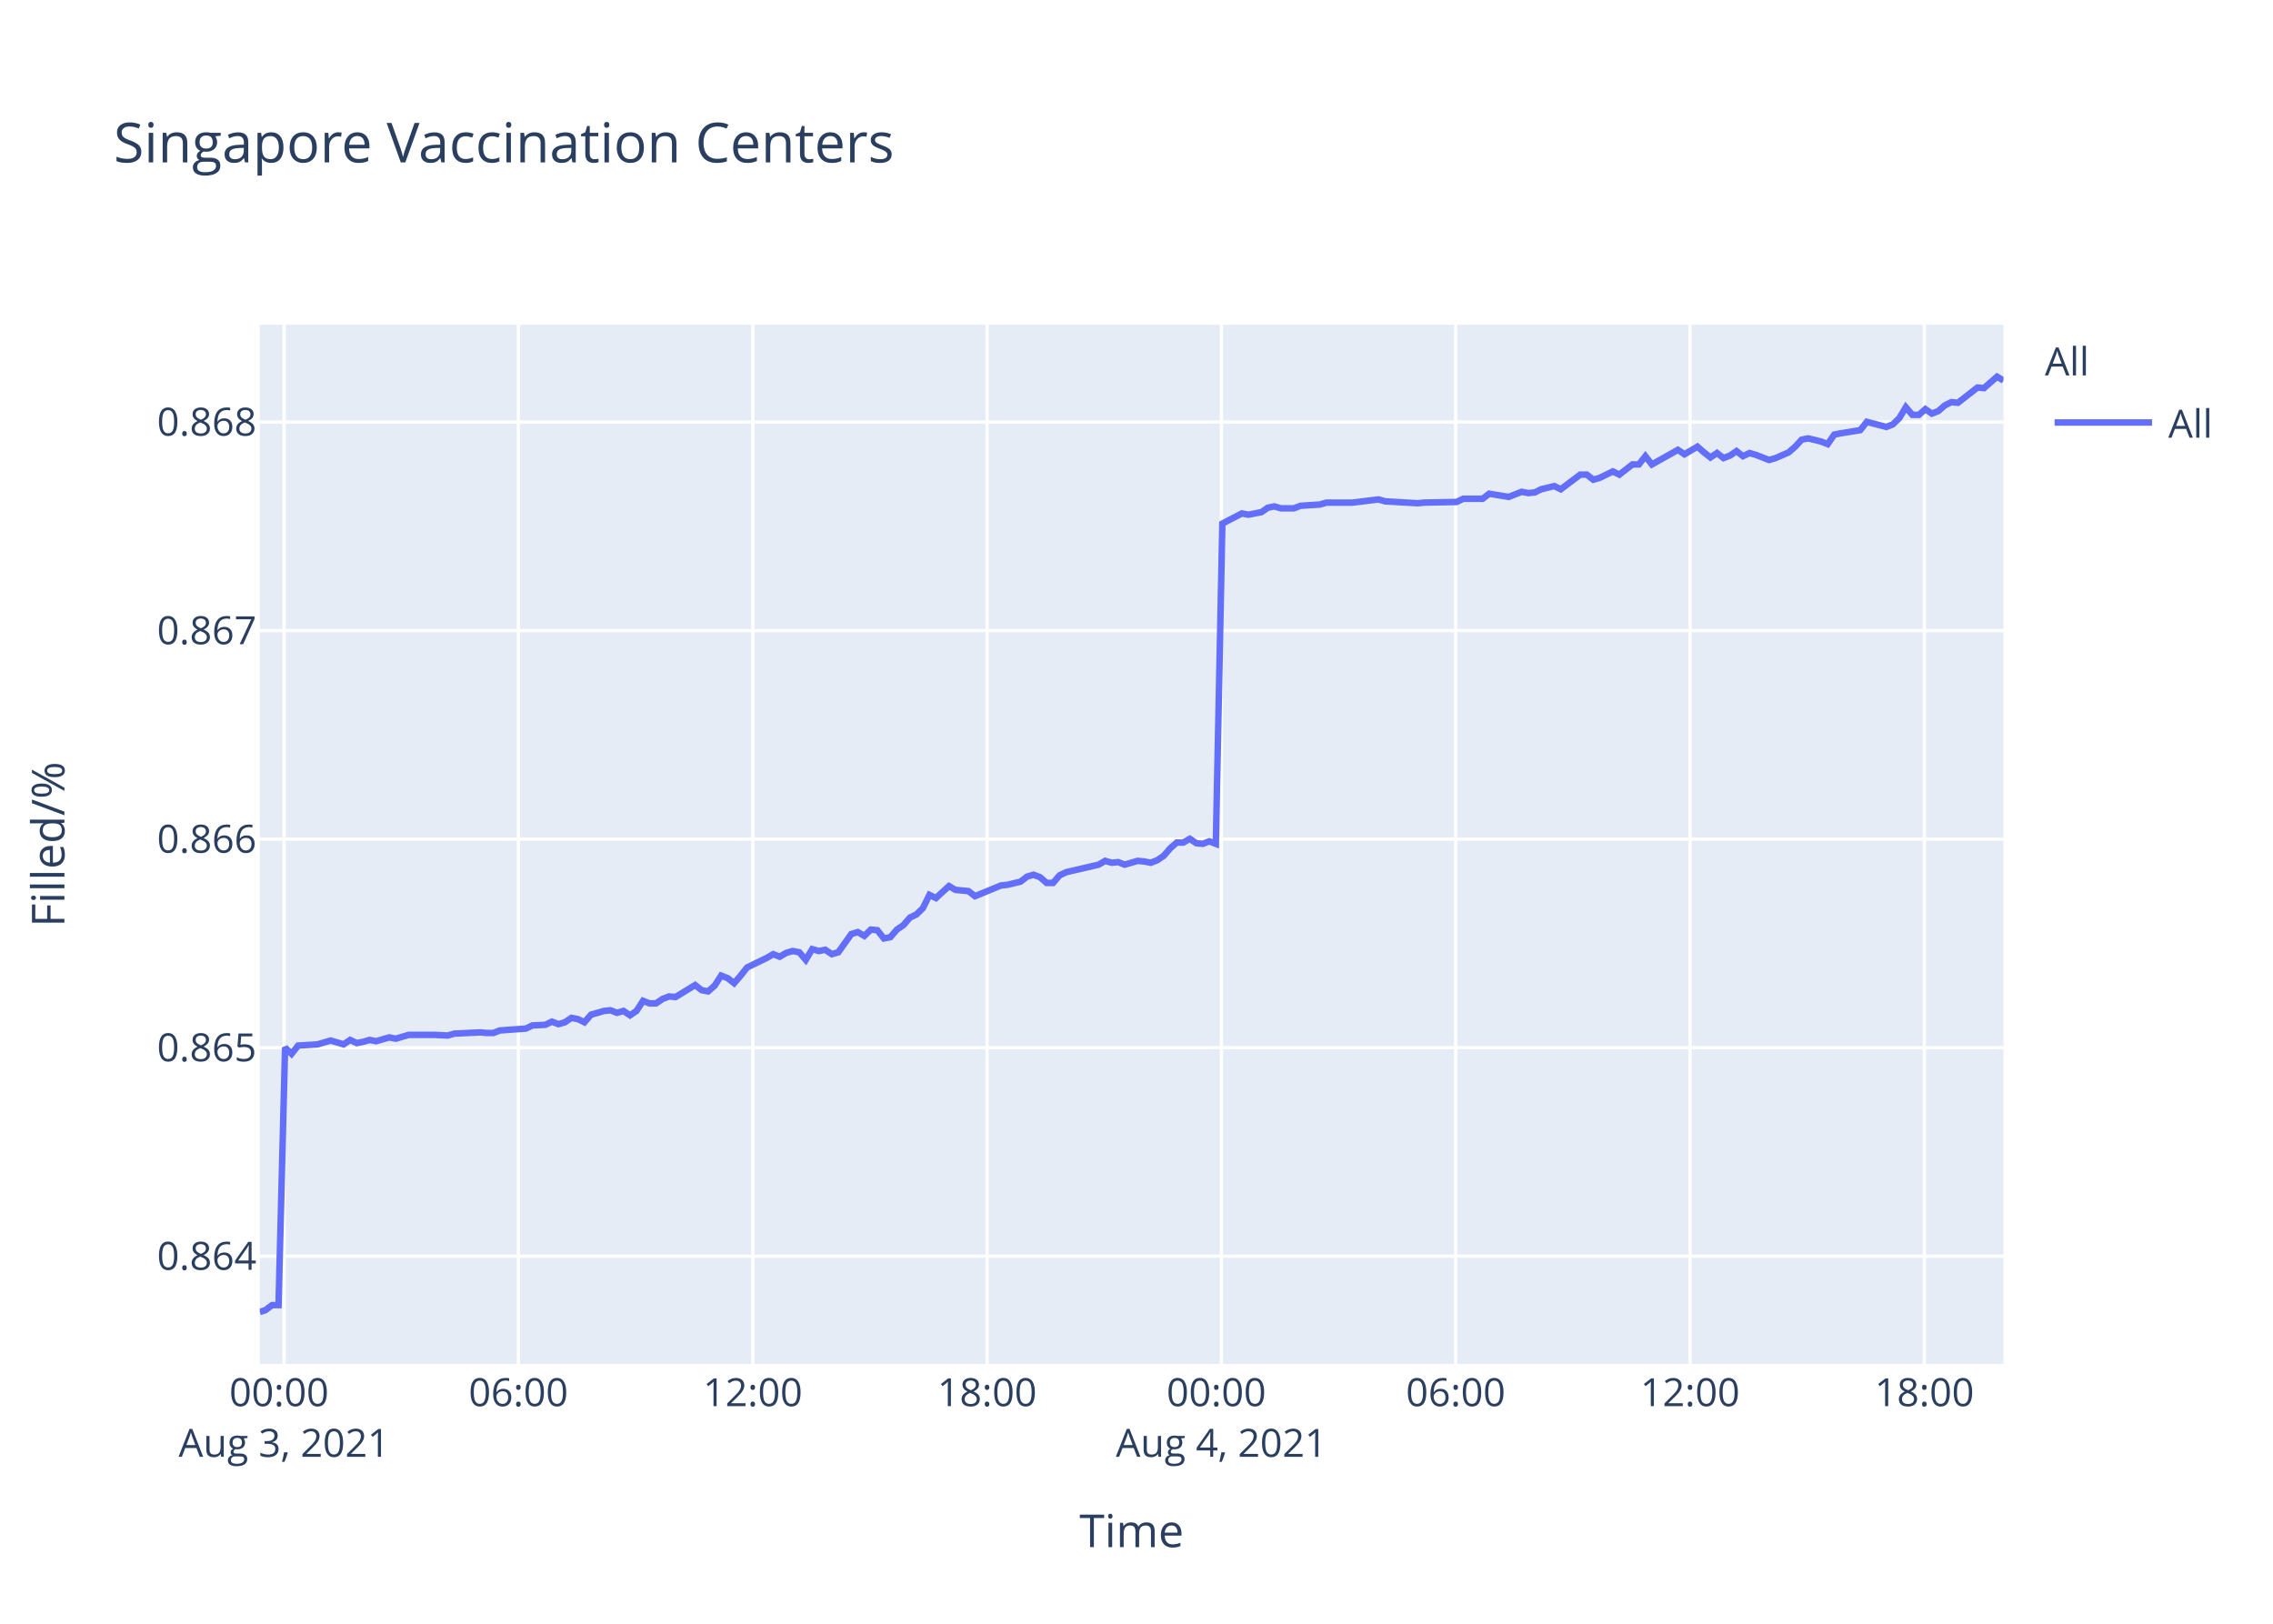
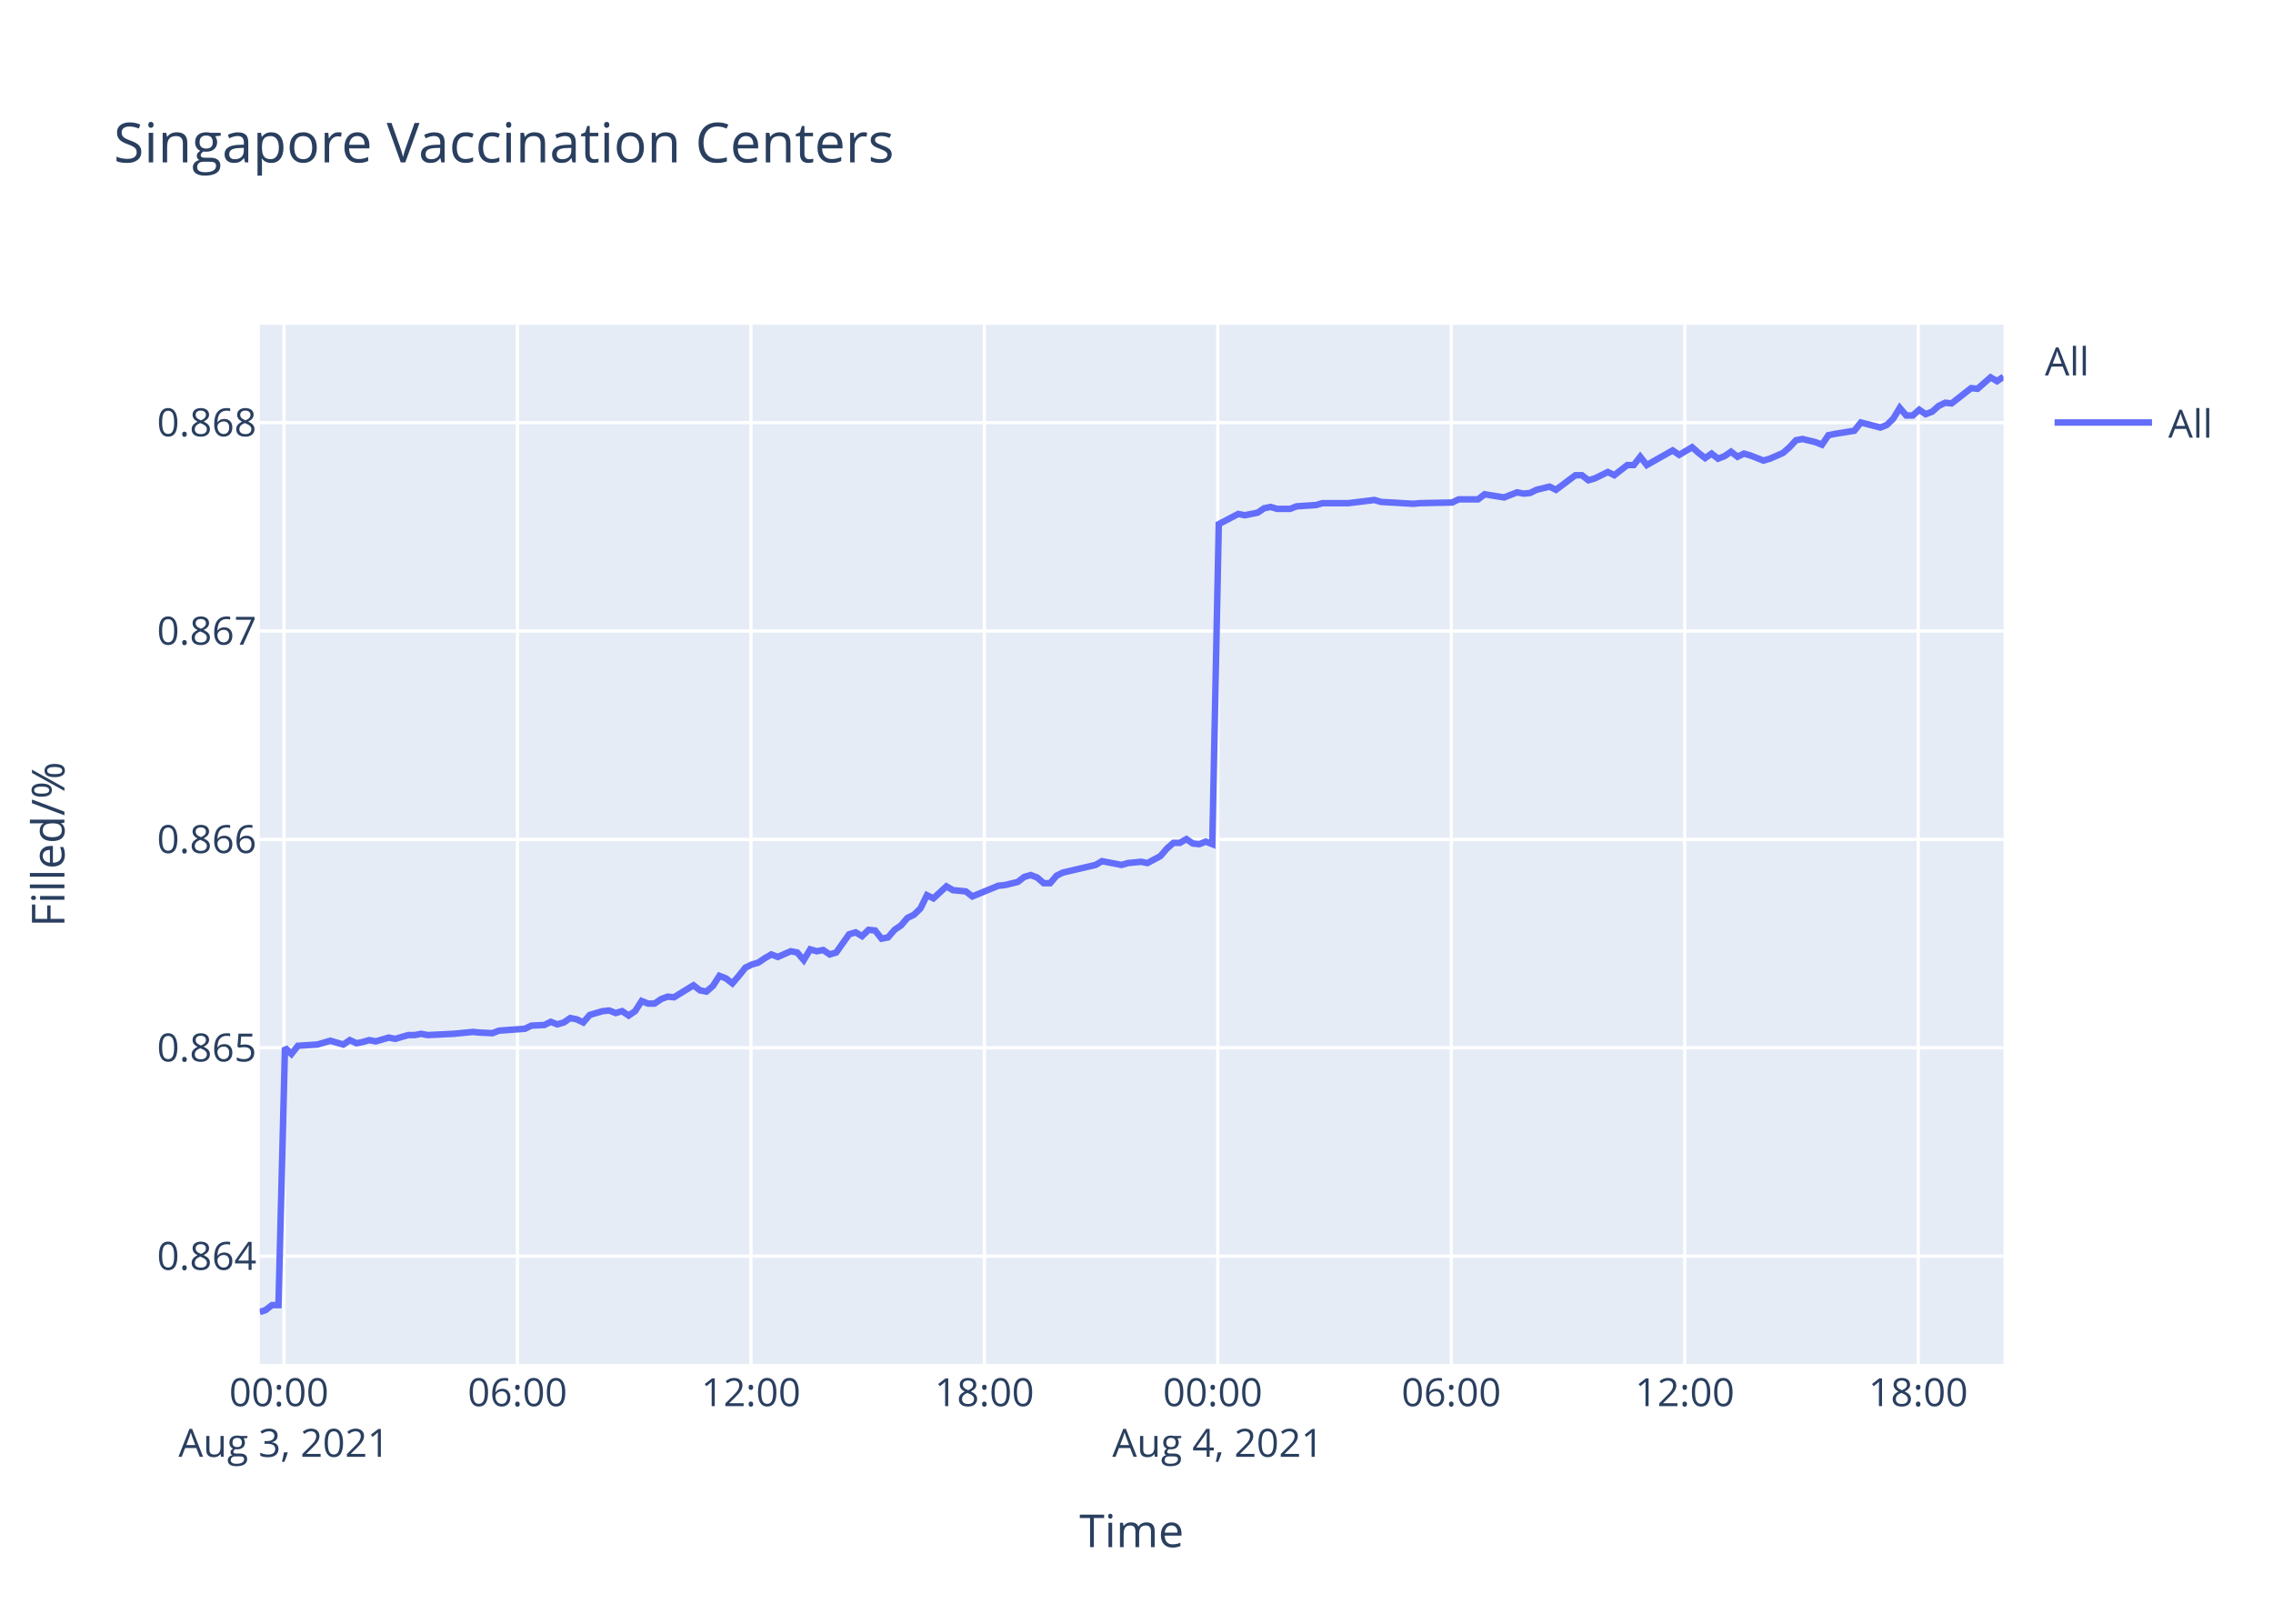
<svg xmlns="http://www.w3.org/2000/svg" class="main-svg" width="700" height="500" style="" viewBox="0 0 700 500">
  <rect x="0" y="0" width="700" height="500" style="fill: rgb(255, 255, 255); fill-opacity: 1;" />
-   <defs id="defs-3e51b1">
+   <defs id="defs-59cabd">
    <g class="clips">
-       <clipPath id="clip3e51b1xyplot" class="plotclip">
+       <clipPath id="clip59cabdxyplot" class="plotclip">
        <rect width="537" height="320" />
      </clipPath>
-       <clipPath class="axesclip" id="clip3e51b1x">
+       <clipPath class="axesclip" id="clip59cabdx">
        <rect x="80" y="0" width="537" height="500" />
      </clipPath>
-       <clipPath class="axesclip" id="clip3e51b1y">
+       <clipPath class="axesclip" id="clip59cabdy">
        <rect x="0" y="100" width="700" height="320" />
      </clipPath>
-       <clipPath class="axesclip" id="clip3e51b1xy">
+       <clipPath class="axesclip" id="clip59cabdxy">
        <rect x="80" y="100" width="537" height="320" />
      </clipPath>
    </g>
    <g class="gradients" />
  </defs>
  <g class="bglayer">
    <rect class="bg" x="80" y="100" width="537" height="320" style="fill: rgb(229, 236, 246); fill-opacity: 1; stroke-width: 0;" />
  </g>
  <g class="layer-below">
    <g class="imagelayer" />
    <g class="shapelayer" />
  </g>
  <g class="cartesianlayer">
    <g class="subplot xy">
      <g class="layer-subplot">
        <g class="shapelayer" />
        <g class="imagelayer" />
      </g>
      <g class="gridlayer">
        <g class="x">
-           <path class="xgrid crisp" transform="translate(87.49,0)" d="M0,100v320" style="stroke: rgb(255, 255, 255); stroke-opacity: 1; stroke-width: 1px;" />
-           <path class="xgrid crisp" transform="translate(159.65,0)" d="M0,100v320" style="stroke: rgb(255, 255, 255); stroke-opacity: 1; stroke-width: 1px;" />
-           <path class="xgrid crisp" transform="translate(231.82,0)" d="M0,100v320" style="stroke: rgb(255, 255, 255); stroke-opacity: 1; stroke-width: 1px;" />
-           <path class="xgrid crisp" transform="translate(303.98,0)" d="M0,100v320" style="stroke: rgb(255, 255, 255); stroke-opacity: 1; stroke-width: 1px;" />
-           <path class="xgrid crisp" transform="translate(376.14,0)" d="M0,100v320" style="stroke: rgb(255, 255, 255); stroke-opacity: 1; stroke-width: 1px;" />
-           <path class="xgrid crisp" transform="translate(448.3,0)" d="M0,100v320" style="stroke: rgb(255, 255, 255); stroke-opacity: 1; stroke-width: 1px;" />
-           <path class="xgrid crisp" transform="translate(520.47,0)" d="M0,100v320" style="stroke: rgb(255, 255, 255); stroke-opacity: 1; stroke-width: 1px;" />
-           <path class="xgrid crisp" transform="translate(592.63,0)" d="M0,100v320" style="stroke: rgb(255, 255, 255); stroke-opacity: 1; stroke-width: 1px;" />
+           <path class="xgrid crisp" transform="translate(87.46,0)" d="M0,100v320" style="stroke: rgb(255, 255, 255); stroke-opacity: 1; stroke-width: 1px;" />
+           <path class="xgrid crisp" transform="translate(159.36,0)" d="M0,100v320" style="stroke: rgb(255, 255, 255); stroke-opacity: 1; stroke-width: 1px;" />
+           <path class="xgrid crisp" transform="translate(231.25,0)" d="M0,100v320" style="stroke: rgb(255, 255, 255); stroke-opacity: 1; stroke-width: 1px;" />
+           <path class="xgrid crisp" transform="translate(303.15,0)" d="M0,100v320" style="stroke: rgb(255, 255, 255); stroke-opacity: 1; stroke-width: 1px;" />
+           <path class="xgrid crisp" transform="translate(375.04,0)" d="M0,100v320" style="stroke: rgb(255, 255, 255); stroke-opacity: 1; stroke-width: 1px;" />
+           <path class="xgrid crisp" transform="translate(446.94,0)" d="M0,100v320" style="stroke: rgb(255, 255, 255); stroke-opacity: 1; stroke-width: 1px;" />
+           <path class="xgrid crisp" transform="translate(518.84,0)" d="M0,100v320" style="stroke: rgb(255, 255, 255); stroke-opacity: 1; stroke-width: 1px;" />
+           <path class="xgrid crisp" transform="translate(590.73,0)" d="M0,100v320" style="stroke: rgb(255, 255, 255); stroke-opacity: 1; stroke-width: 1px;" />
        </g>
        <g class="y">
-           <path class="ygrid crisp" transform="translate(0,386.81)" d="M80,0h537" style="stroke: rgb(255, 255, 255); stroke-opacity: 1; stroke-width: 1px;" />
-           <path class="ygrid crisp" transform="translate(0,322.6)" d="M80,0h537" style="stroke: rgb(255, 255, 255); stroke-opacity: 1; stroke-width: 1px;" />
-           <path class="ygrid crisp" transform="translate(0,258.38)" d="M80,0h537" style="stroke: rgb(255, 255, 255); stroke-opacity: 1; stroke-width: 1px;" />
-           <path class="ygrid crisp" transform="translate(0,194.17)" d="M80,0h537" style="stroke: rgb(255, 255, 255); stroke-opacity: 1; stroke-width: 1px;" />
-           <path class="ygrid crisp" transform="translate(0,129.95)" d="M80,0h537" style="stroke: rgb(255, 255, 255); stroke-opacity: 1; stroke-width: 1px;" />
+           <path class="ygrid crisp" transform="translate(0,386.82)" d="M80,0h537" style="stroke: rgb(255, 255, 255); stroke-opacity: 1; stroke-width: 1px;" />
+           <path class="ygrid crisp" transform="translate(0,322.65)" d="M80,0h537" style="stroke: rgb(255, 255, 255); stroke-opacity: 1; stroke-width: 1px;" />
+           <path class="ygrid crisp" transform="translate(0,258.48)" d="M80,0h537" style="stroke: rgb(255, 255, 255); stroke-opacity: 1; stroke-width: 1px;" />
+           <path class="ygrid crisp" transform="translate(0,194.31)" d="M80,0h537" style="stroke: rgb(255, 255, 255); stroke-opacity: 1; stroke-width: 1px;" />
+           <path class="ygrid crisp" transform="translate(0,130.14)" d="M80,0h537" style="stroke: rgb(255, 255, 255); stroke-opacity: 1; stroke-width: 1px;" />
        </g>
      </g>
      <g class="zerolinelayer" />
      <path class="xlines-below" />
      <path class="ylines-below" />
      <g class="overlines-below" />
      <g class="xaxislayer-below" />
      <g class="yaxislayer-below" />
      <g class="overaxes-below" />
-       <g class="plot" transform="translate(80,100)" clip-path="url('#clip3e51b1xyplot')">
+       <g class="plot" transform="translate(80,100)" clip-path="url('#clip59cabdxyplot')">
        <g class="scatterlayer mlayer">
-           <g class="trace scatter tracef38332" style="stroke-miterlimit: 2; opacity: 1;">
+           <g class="trace scatter traceea1faf" style="stroke-miterlimit: 2; opacity: 1;">
            <g class="fills" />
            <g class="errorbars" />
            <g class="lines">
-               <path class="js-line" d="M0,304L1.77,303.42L3.78,301.88L5.78,301.88L7.79,222.56L9.79,224.5L11.8,221.97L17.81,221.59L19.81,221L21.81,220.42L23.82,221L25.83,221.59L27.83,220.23L29.89,221.2L31.84,220.81L33.84,220.23L35.84,220.62L39.85,219.45L41.87,219.84L45.88,218.67L47.88,218.67L51.88,218.67L53.88,218.67L57.9,218.87L59.91,218.29L67.91,217.9L69.92,218.09L71.92,218.09L73.93,217.31L81.95,216.73L83.96,215.76L87.96,215.57L89.96,214.6L91.98,215.37L93.97,214.79L95.97,213.43L97.98,213.82L99.99,214.79L102,212.46L106.01,211.3L108,211.1L110.01,211.88L112.01,211.3L114.02,212.65L116.02,211.3L118.03,208.19L120.03,208.97L122.03,208.97L124.04,207.61L126.05,206.83L128.05,207.02L134.07,203.33L136.07,204.89L138.06,205.28L140.08,203.53L142.08,200.42L144.09,201.2L146.09,202.75L148.09,200.42L150.1,197.9L152.1,196.93L156.11,194.99L158.12,193.82L160.12,194.6L162.12,193.43L164.13,192.85L166.14,193.24L168.14,195.57L170.14,192.27L172.15,192.85L174.15,192.46L176.16,193.82L178.17,193.24L182.18,187.61L184.18,187.02L186.18,188.19L188.19,186.25L190.19,186.44L192.19,188.97L194.2,188.58L196.21,186.25L198.21,184.89L200.22,182.56L202.22,181.59L204.22,179.65L206.23,175.57L208.24,176.54L212.25,172.85L214.25,174.02L218.25,174.4L220.25,175.96L228.29,172.66L230.28,172.46L234.29,171.49L236.3,169.94L238.3,169.36L240.31,170.13L242.32,171.88L244.31,171.88L246.31,169.55L248.33,168.58L258.35,166.25L260.35,165.08L262.36,165.67L264.35,165.47L266.36,166.25L268.36,165.67L270.37,165.08L272.38,165.28L274.39,165.67L276.39,164.89L278.38,163.53L280.4,161.2L282.4,159.45L284.41,159.45L286.41,158.29L288.42,159.65L290.41,159.84L292.42,159.06L294.43,159.84L296.44,61.23L302.45,58.1L304.46,58.49L308.46,57.71L310.47,56.33L312.47,55.94L314.47,56.53L318.49,56.53L320.49,55.75L326.49,55.36L328.5,54.77L334.52,54.77L336.53,54.77L344.54,53.79L346.56,54.38L356.57,54.96L358.58,54.77L368.59,54.57L370.6,53.59L376.61,53.59L378.61,52.03L384.63,53.01L386.62,52.22L388.64,51.44L390.64,51.83L392.64,51.64L394.64,50.66L398.66,49.68L400.66,50.66L406.67,46.15L408.67,46.15L410.68,47.72L412.68,47.13L416.7,45.17L418.7,46.15L422.72,43.02L424.71,43.02L426.72,40.47L428.72,43.02L436.74,38.52L438.75,39.89L442.75,37.54L444.76,39.3L446.76,40.87L448.77,39.5L450.78,41.06L452.78,40.28L454.78,38.91L456.78,40.47L458.79,39.5L460.79,40.08L464.81,41.65L466.81,41.06L470.85,39.3L472.86,37.54L474.85,35.38L476.86,34.99L480.87,35.97L482.87,36.75L484.88,33.82L486.88,33.43L492.9,32.45L494.91,29.9L500.92,31.47L502.92,30.68L504.93,28.73L506.93,25.4L508.94,27.75L510.95,27.75L512.95,25.99L514.95,27.36L516.95,26.57L518.96,24.81L520.97,23.83L522.97,24.03L528.99,19.33L530.99,19.52L535,16L537,17.17" style="vector-effect: non-scaling-stroke; fill: none; stroke: rgb(99, 110, 250); stroke-opacity: 1; stroke-width: 2px; opacity: 1;" />
+               <path class="js-line" d="M0,304L1.77,303.42L3.76,301.88L5.76,301.88L7.76,222.61L9.75,224.55L11.75,222.03L17.74,221.64L19.73,221.06L21.73,220.48L23.73,221.06L25.73,221.64L27.73,220.28L29.78,221.25L31.72,220.87L33.72,220.28L35.71,220.67L39.71,219.51L41.71,219.9L45.71,218.73L47.7,218.73L49.7,218.34L51.69,218.73L59.68,218.34L61.68,218.15L65.67,217.76L67.66,217.96L71.65,218.15L73.66,217.37L81.65,216.79L83.65,215.82L87.63,215.63L89.62,214.66L91.63,215.43L93.63,214.85L95.62,213.49L97.62,213.88L99.62,214.85L101.62,212.52L105.61,211.36L107.6,211.16L109.6,211.94L111.6,211.36L113.6,212.72L115.59,211.36L117.6,208.25L119.58,209.03L121.58,209.03L123.58,207.67L125.58,206.9L127.58,207.09L133.57,203.4L135.57,204.96L137.55,205.34L139.56,203.6L141.55,200.49L143.55,201.27L145.55,202.82L147.54,200.49L149.55,197.97L151.54,197L153.54,196.42L155.53,195.06L157.54,193.9L159.53,194.67L163.52,192.92L165.52,193.31L167.52,195.64L169.51,192.34L171.51,192.92L173.51,192.54L175.51,193.9L177.51,193.31L181.5,187.69L183.5,187.1L185.49,188.27L187.49,186.33L189.49,186.52L191.48,189.04L193.48,188.66L195.48,186.33L197.47,184.97L199.48,182.64L201.48,181.67L203.47,179.73L205.46,175.66L207.46,176.63L211.46,172.94L213.45,174.1L217.45,174.49L219.44,176.04L227.44,172.75L229.43,172.55L233.43,171.58L235.43,170.03L237.42,169.45L239.42,170.22L241.42,171.97L243.4,171.97L245.4,169.64L247.41,168.67L257.39,166.34L259.39,165.18L265.38,166.34L267.37,165.76L271.37,165.37L273.37,165.76L277.35,163.63L279.36,161.3L281.35,159.55L283.35,159.55L285.35,158.39L287.35,159.74L289.34,159.94L291.34,159.16L293.34,159.94L295.34,61.39L301.33,58.26L303.33,58.66L307.32,57.87L309.32,56.5L311.31,56.11L313.31,56.7L317.31,56.7L319.3,55.92L325.28,55.52L327.29,54.94L333.28,54.94L335.28,54.94L343.27,53.96L345.27,54.55L355.25,55.13L357.25,54.94L367.23,54.74L369.23,53.76L375.21,53.76L377.21,52.2L383.2,53.18L385.19,52.39L387.2,51.61L389.19,52L391.19,51.81L393.18,50.83L397.19,49.85L399.18,50.83L405.17,46.33L407.16,46.33L409.16,47.89L411.15,47.31L415.16,45.35L417.15,46.33L421.15,43.2L423.14,43.2L425.14,40.65L427.14,43.2L435.12,38.7L437.13,40.07L441.11,37.72L443.11,39.48L445.11,41.05L447.11,39.68L449.11,41.24L451.1,40.46L453.09,39.09L455.09,40.65L457.09,39.68L459.08,40.26L463.08,41.83L465.08,41.24L469.1,39.48L471.11,37.72L473.09,35.57L475.1,35.18L479.09,36.15L481.09,36.94L483.09,34L485.08,33.61L491.08,32.63L493.08,30.09L499.07,31.65L501.06,30.87L503.06,28.91L505.05,25.59L507.05,27.94L509.06,27.94L511.05,26.17L513.04,27.54L515.04,26.76L517.03,25L519.04,24.02L521.03,24.22L527.03,19.52L529.02,19.72L533.02,16.2L535.01,17.37L537,16" style="vector-effect: non-scaling-stroke; fill: none; stroke: rgb(99, 110, 250); stroke-opacity: 1; stroke-width: 2px; opacity: 1;" />
            </g>
            <g class="points" />
            <g class="text" />
          </g>
        </g>
      </g>
      <g class="overplot" />
      <path class="xlines-above crisp" d="M0,0" style="fill: none;" />
      <path class="ylines-above crisp" d="M0,0" style="fill: none;" />
      <g class="overlines-above" />
      <g class="xaxislayer-above">
        <g class="xtick">
-           <text text-anchor="middle" x="0" y="433" transform="translate(87.49,0)" style="font-family: 'Open Sans', verdana, arial, sans-serif; font-size: 12px; fill: rgb(42, 63, 95); fill-opacity: 1; white-space: pre;">
+           <text text-anchor="middle" x="0" y="433" transform="translate(87.46,0)" style="font-family: 'Open Sans', verdana, arial, sans-serif; font-size: 12px; fill: rgb(42, 63, 95); fill-opacity: 1; white-space: pre;">
            <tspan class="line" dy="0em" x="0" y="433">00:00</tspan>
            <tspan class="line" dy="1.3em" x="0" y="433">Aug 3, 2021</tspan>
          </text>
        </g>
        <g class="xtick">
-           <text text-anchor="middle" x="0" y="433" transform="translate(159.65,0)" style="font-family: 'Open Sans', verdana, arial, sans-serif; font-size: 12px; fill: rgb(42, 63, 95); fill-opacity: 1; white-space: pre;">06:00</text>
+           <text text-anchor="middle" x="0" y="433" transform="translate(159.36,0)" style="font-family: 'Open Sans', verdana, arial, sans-serif; font-size: 12px; fill: rgb(42, 63, 95); fill-opacity: 1; white-space: pre;">06:00</text>
        </g>
        <g class="xtick">
-           <text text-anchor="middle" x="0" y="433" transform="translate(231.82,0)" style="font-family: 'Open Sans', verdana, arial, sans-serif; font-size: 12px; fill: rgb(42, 63, 95); fill-opacity: 1; white-space: pre;">12:00</text>
+           <text text-anchor="middle" x="0" y="433" transform="translate(231.25,0)" style="font-family: 'Open Sans', verdana, arial, sans-serif; font-size: 12px; fill: rgb(42, 63, 95); fill-opacity: 1; white-space: pre;">12:00</text>
        </g>
        <g class="xtick">
-           <text text-anchor="middle" x="0" y="433" transform="translate(303.98,0)" style="font-family: 'Open Sans', verdana, arial, sans-serif; font-size: 12px; fill: rgb(42, 63, 95); fill-opacity: 1; white-space: pre;">18:00</text>
+           <text text-anchor="middle" x="0" y="433" transform="translate(303.15,0)" style="font-family: 'Open Sans', verdana, arial, sans-serif; font-size: 12px; fill: rgb(42, 63, 95); fill-opacity: 1; white-space: pre;">18:00</text>
        </g>
        <g class="xtick">
-           <text text-anchor="middle" x="0" y="433" transform="translate(376.14,0)" style="font-family: 'Open Sans', verdana, arial, sans-serif; font-size: 12px; fill: rgb(42, 63, 95); fill-opacity: 1; white-space: pre;">
+           <text text-anchor="middle" x="0" y="433" transform="translate(375.04,0)" style="font-family: 'Open Sans', verdana, arial, sans-serif; font-size: 12px; fill: rgb(42, 63, 95); fill-opacity: 1; white-space: pre;">
            <tspan class="line" dy="0em" x="0" y="433">00:00</tspan>
            <tspan class="line" dy="1.3em" x="0" y="433">Aug 4, 2021</tspan>
          </text>
        </g>
        <g class="xtick">
-           <text text-anchor="middle" x="0" y="433" transform="translate(448.3,0)" style="font-family: 'Open Sans', verdana, arial, sans-serif; font-size: 12px; fill: rgb(42, 63, 95); fill-opacity: 1; white-space: pre;">06:00</text>
+           <text text-anchor="middle" x="0" y="433" transform="translate(446.94,0)" style="font-family: 'Open Sans', verdana, arial, sans-serif; font-size: 12px; fill: rgb(42, 63, 95); fill-opacity: 1; white-space: pre;">06:00</text>
        </g>
        <g class="xtick">
-           <text text-anchor="middle" x="0" y="433" transform="translate(520.47,0)" style="font-family: 'Open Sans', verdana, arial, sans-serif; font-size: 12px; fill: rgb(42, 63, 95); fill-opacity: 1; white-space: pre;">12:00</text>
+           <text text-anchor="middle" x="0" y="433" transform="translate(518.84,0)" style="font-family: 'Open Sans', verdana, arial, sans-serif; font-size: 12px; fill: rgb(42, 63, 95); fill-opacity: 1; white-space: pre;">12:00</text>
        </g>
        <g class="xtick">
-           <text text-anchor="middle" x="0" y="433" transform="translate(592.63,0)" style="font-family: 'Open Sans', verdana, arial, sans-serif; font-size: 12px; fill: rgb(42, 63, 95); fill-opacity: 1; white-space: pre;">18:00</text>
+           <text text-anchor="middle" x="0" y="433" transform="translate(590.73,0)" style="font-family: 'Open Sans', verdana, arial, sans-serif; font-size: 12px; fill: rgb(42, 63, 95); fill-opacity: 1; white-space: pre;">18:00</text>
        </g>
      </g>
      <g class="yaxislayer-above">
        <g class="ytick">
-           <text text-anchor="end" x="79" y="4.2" transform="translate(0,386.81)" style="font-family: 'Open Sans', verdana, arial, sans-serif; font-size: 12px; fill: rgb(42, 63, 95); fill-opacity: 1; white-space: pre;">0.864</text>
+           <text text-anchor="end" x="79" y="4.2" transform="translate(0,386.82)" style="font-family: 'Open Sans', verdana, arial, sans-serif; font-size: 12px; fill: rgb(42, 63, 95); fill-opacity: 1; white-space: pre;">0.864</text>
        </g>
        <g class="ytick">
-           <text text-anchor="end" x="79" y="4.2" transform="translate(0,322.6)" style="font-family: 'Open Sans', verdana, arial, sans-serif; font-size: 12px; fill: rgb(42, 63, 95); fill-opacity: 1; white-space: pre;">0.865</text>
+           <text text-anchor="end" x="79" y="4.2" transform="translate(0,322.65)" style="font-family: 'Open Sans', verdana, arial, sans-serif; font-size: 12px; fill: rgb(42, 63, 95); fill-opacity: 1; white-space: pre;">0.865</text>
        </g>
        <g class="ytick">
-           <text text-anchor="end" x="79" y="4.2" transform="translate(0,258.38)" style="font-family: 'Open Sans', verdana, arial, sans-serif; font-size: 12px; fill: rgb(42, 63, 95); fill-opacity: 1; white-space: pre;">0.866</text>
+           <text text-anchor="end" x="79" y="4.2" transform="translate(0,258.48)" style="font-family: 'Open Sans', verdana, arial, sans-serif; font-size: 12px; fill: rgb(42, 63, 95); fill-opacity: 1; white-space: pre;">0.866</text>
        </g>
        <g class="ytick">
-           <text text-anchor="end" x="79" y="4.2" transform="translate(0,194.17)" style="font-family: 'Open Sans', verdana, arial, sans-serif; font-size: 12px; fill: rgb(42, 63, 95); fill-opacity: 1; white-space: pre;">0.867</text>
+           <text text-anchor="end" x="79" y="4.2" transform="translate(0,194.31)" style="font-family: 'Open Sans', verdana, arial, sans-serif; font-size: 12px; fill: rgb(42, 63, 95); fill-opacity: 1; white-space: pre;">0.867</text>
        </g>
        <g class="ytick">
-           <text text-anchor="end" x="79" y="4.2" transform="translate(0,129.95)" style="font-family: 'Open Sans', verdana, arial, sans-serif; font-size: 12px; fill: rgb(42, 63, 95); fill-opacity: 1; white-space: pre;">0.868</text>
+           <text text-anchor="end" x="79" y="4.2" transform="translate(0,130.14)" style="font-family: 'Open Sans', verdana, arial, sans-serif; font-size: 12px; fill: rgb(42, 63, 95); fill-opacity: 1; white-space: pre;">0.868</text>
        </g>
      </g>
      <g class="overaxes-above" />
    </g>
  </g>
  <g class="polarlayer" />
  <g class="ternarylayer" />
  <g class="geolayer" />
  <g class="funnelarealayer" />
  <g class="pielayer" />
  <g class="treemaplayer" />
  <g class="sunburstlayer" />
  <g class="glimages" />
-   <defs id="topdefs-3e51b1">
+   <defs id="topdefs-59cabd">
    <g class="clips" />
-     <clipPath id="legend3e51b1">
+     <clipPath id="legend59cabd">
      <rect width="60" height="45" x="0" y="0" />
    </clipPath>
  </defs>
  <g class="layer-above">
    <g class="imagelayer" />
    <g class="shapelayer" />
  </g>
  <g class="infolayer">
    <g class="legend" pointer-events="all" transform="translate(627.74,100)">
      <rect class="bg" shape-rendering="crispEdges" width="60" height="45" x="0" y="0" style="stroke: rgb(68, 68, 68); stroke-opacity: 1; fill: rgb(255, 255, 255); fill-opacity: 1; stroke-width: 0px;" />
-       <g class="scrollbox" transform="" clip-path="url('#legend3e51b1')">
+       <g class="scrollbox" transform="" clip-path="url('#legend59cabd')">
        <text class="legendtitletext" text-anchor="start" x="2" y="15.6" style="font-family: 'Open Sans', verdana, arial, sans-serif; font-size: 12px; fill: rgb(42, 63, 95); fill-opacity: 1; white-space: pre;">All</text>
        <g class="groups" transform="">
          <g class="traces" transform="translate(0,30.1)" style="opacity: 1;">
            <text class="legendtext" text-anchor="start" x="40" y="4.68" style="font-family: 'Open Sans', verdana, arial, sans-serif; font-size: 12px; fill: rgb(42, 63, 95); fill-opacity: 1; white-space: pre;">All</text>
            <g class="layers" style="opacity: 1;">
              <g class="legendfill" />
              <g class="legendlines">
                <path class="js-line" d="M5,0h30" style="fill: none; stroke: rgb(99, 110, 250); stroke-opacity: 1; stroke-width: 2px;" />
              </g>
              <g class="legendsymbols">
                <g class="legendpoints" />
              </g>
            </g>
            <rect class="legendtoggle" x="0" y="-9.5" width="54.891" height="19" style="fill: rgb(0, 0, 0); fill-opacity: 0;" />
          </g>
        </g>
      </g>
      <rect class="scrollbar" rx="20" ry="3" width="0" height="0" x="0" y="0" style="fill: rgb(128, 139, 164); fill-opacity: 1;" />
    </g>
    <g class="g-gtitle">
      <text class="gtitle" x="35" y="50" text-anchor="start" dy="0em" style="font-family: 'Open Sans', verdana, arial, sans-serif; font-size: 17px; fill: rgb(42, 63, 95); opacity: 1; font-weight: normal; white-space: pre;">Singapore Vaccination Centers</text>
    </g>
    <g class="g-xtitle">
      <text class="xtitle" x="348.5" y="476.409" text-anchor="middle" style="font-family: 'Open Sans', verdana, arial, sans-serif; font-size: 14px; fill: rgb(42, 63, 95); opacity: 1; font-weight: normal; white-space: pre;">Time</text>
    </g>
    <g class="g-ytitle">
      <text class="ytitle" transform="rotate(-90,19.84063,260)" x="19.841" y="260" text-anchor="middle" style="font-family: 'Open Sans', verdana, arial, sans-serif; font-size: 14px; fill: rgb(42, 63, 95); opacity: 1; font-weight: normal; white-space: pre;">Filled/%</text>
    </g>
  </g>
</svg>
